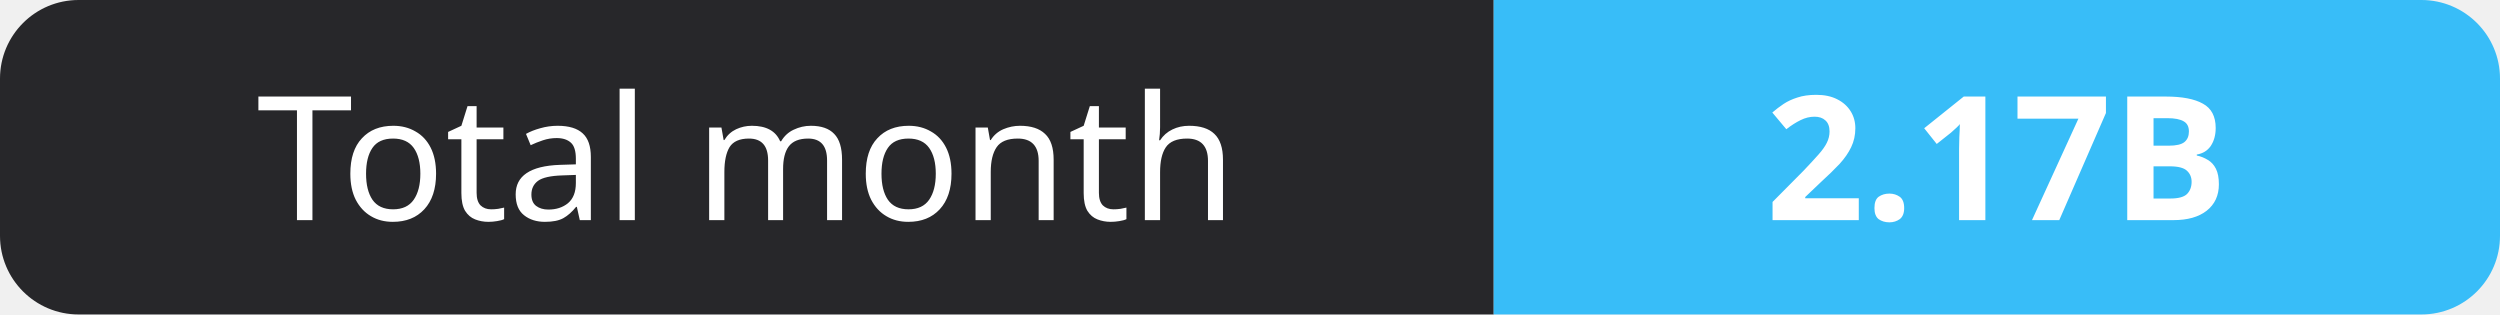
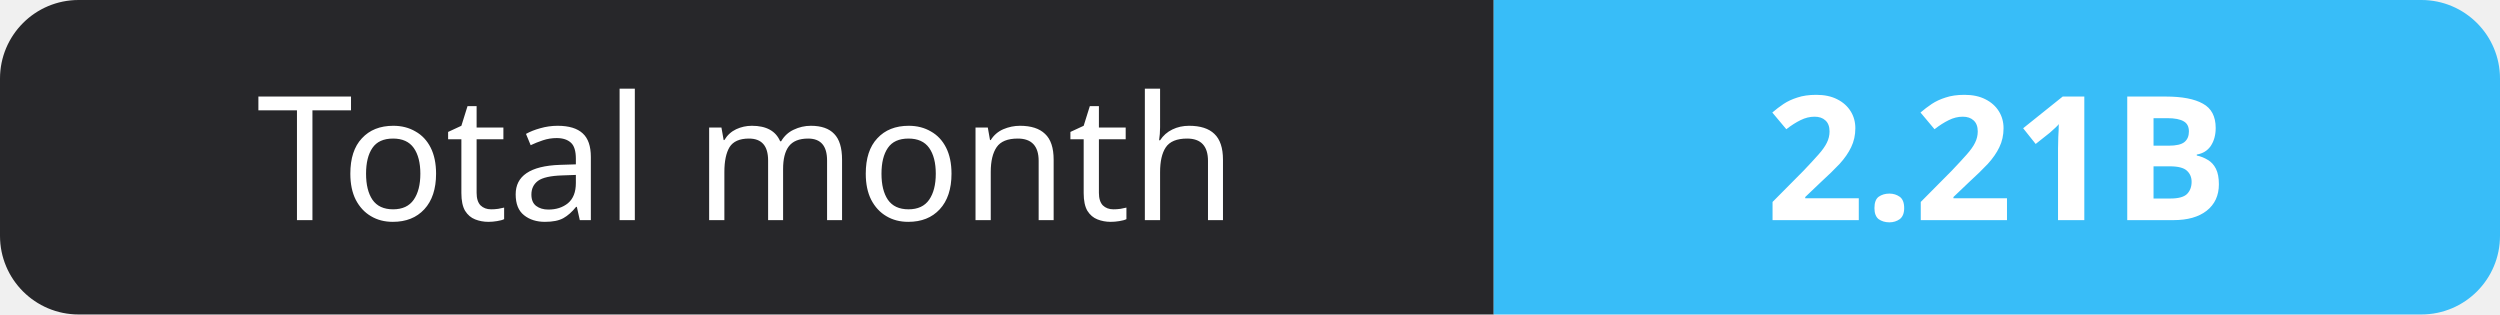
- <svg xmlns="http://www.w3.org/2000/svg" width="159" height="20" role="img" aria-label="Total month: 2.17B">
+ <svg xmlns="http://www.w3.org/2000/svg" width="159" height="20" role="img" aria-label="Total month: 2.21B">
  <clipPath id="r">
    <rect width="159" height="20" rx="5" fill="#fff" />
  </clipPath>
  <g clip-path="url(#r)">
    <rect width="95" height="20" fill="#27272a" />
    <rect x="95" width="64" height="20" fill="#38bdf8" />
  </g>
  <g fill="#fff" text-anchor="middle" font-family="Verdana,Geneva,sans-serif" font-size="11">
    <text x="47.5" y="14">Total month</text>
-     <text x="127.0" y="14" font-weight="700">2.17B</text>
+     <text x="127.0" y="14" font-weight="700">2.21B</text>
  </g>
</svg>
